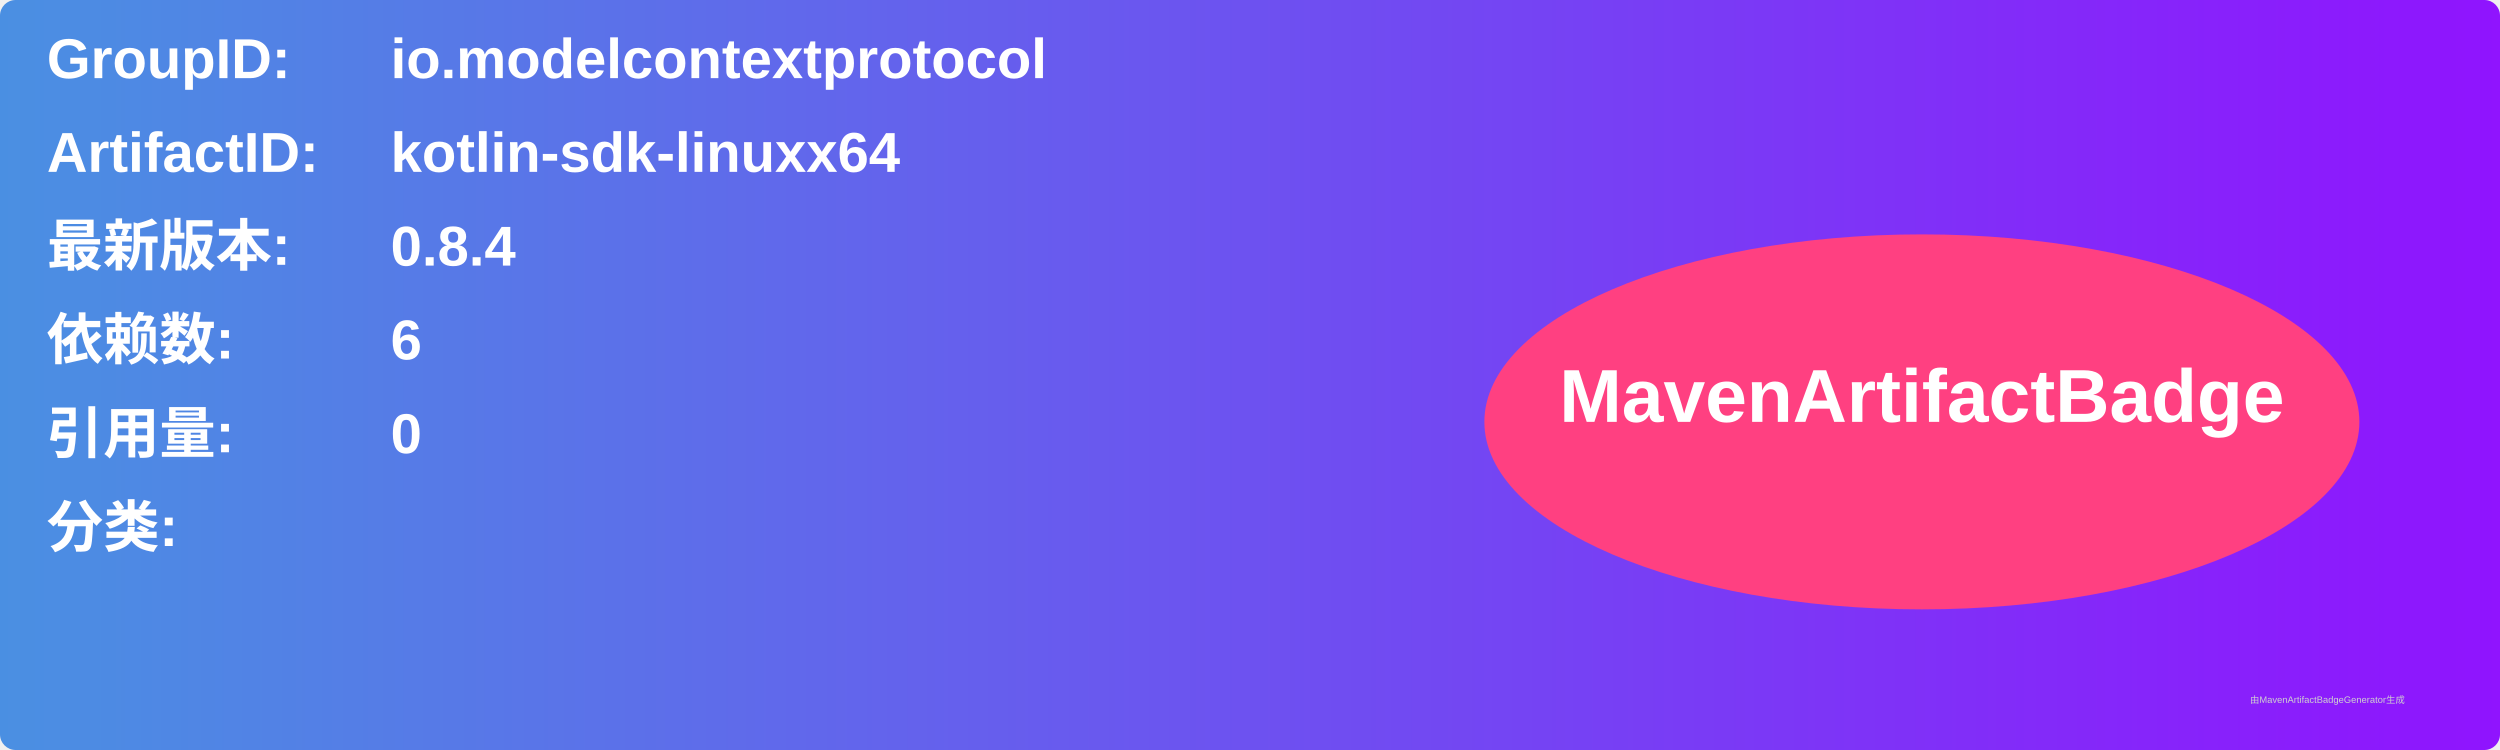
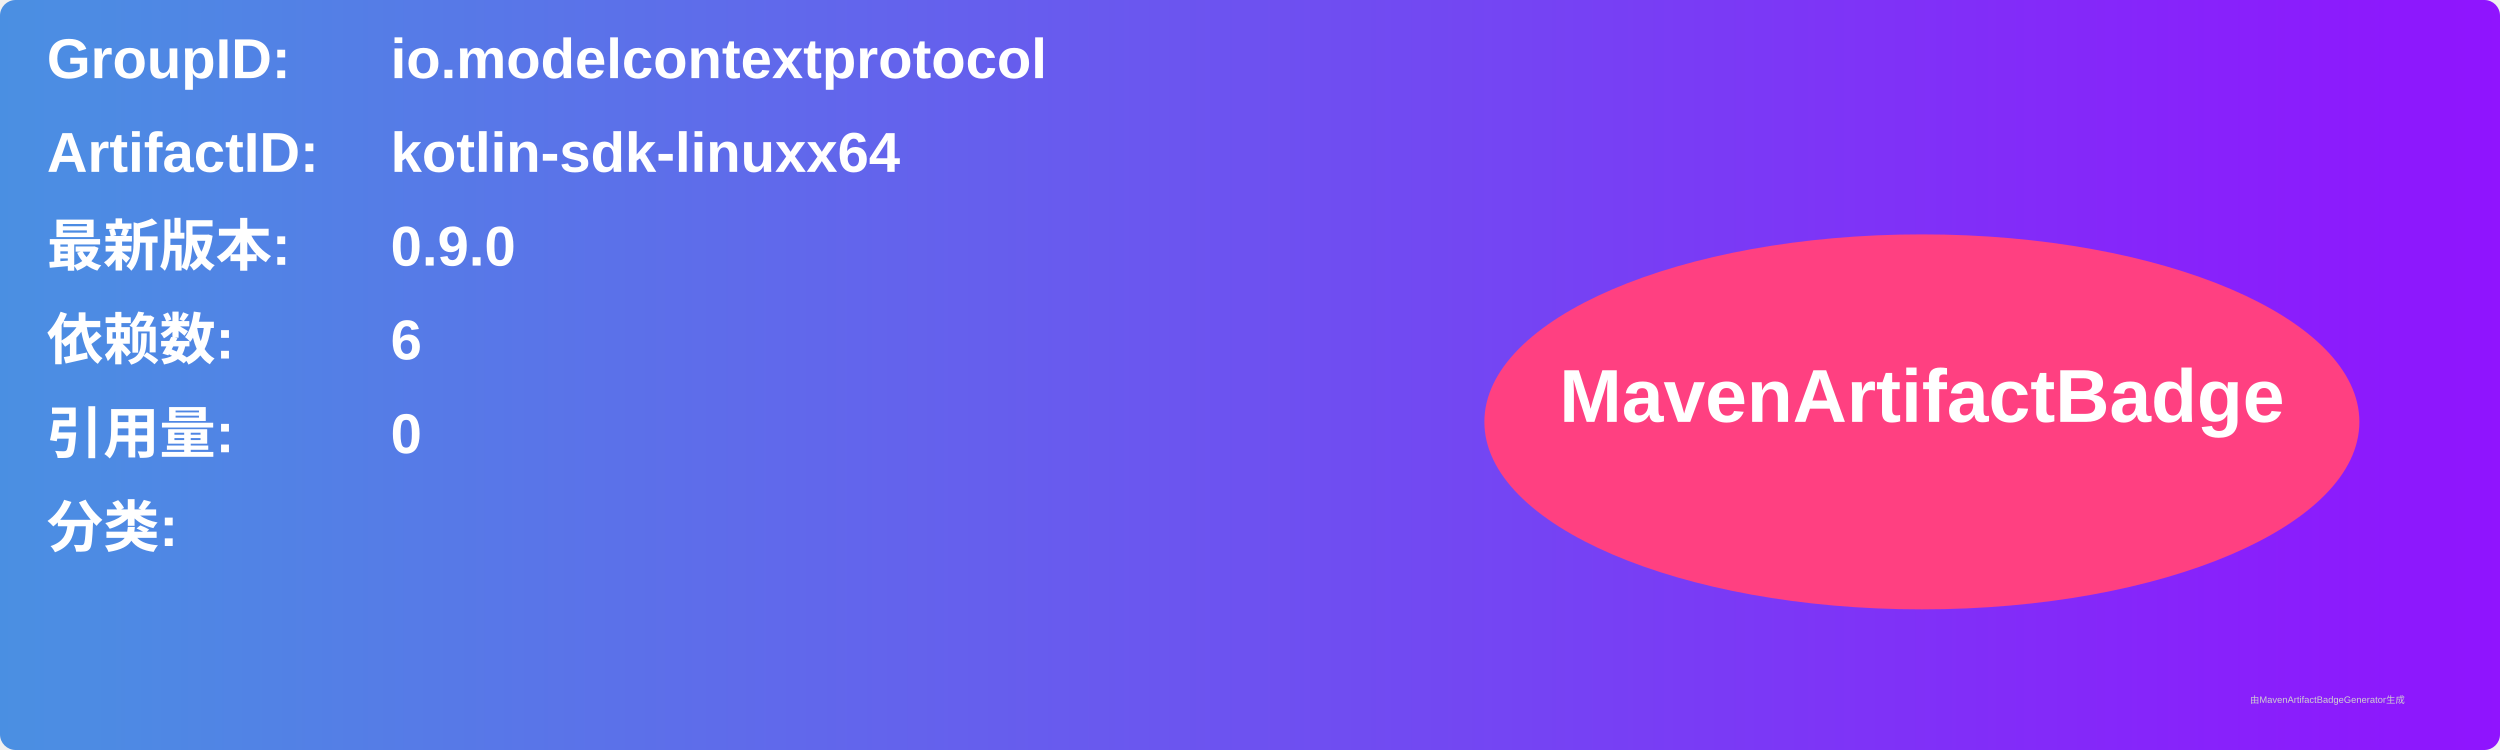
<svg xmlns="http://www.w3.org/2000/svg" width="800" height="240" viewBox="0 0 800 240">
  <linearGradient id="grad" x1="0%" y1="0%" x2="100%" y2="0%">
    <stop offset="0%" stop-color="#4a90e2" />
    <stop offset="100%" stop-color="#9013fe" />
  </linearGradient>
  <rect width="100%" height="100%" rx="5" ry="5" fill="url(#grad)" />
  <g transform="translate(15, 15)">
    <text x="0" y="10" font-family="Arial" font-size="18" fill="white" font-weight="bold" width="260">GroupID:</text>
    <text x="110" y="10" font-family="Arial" font-size="18" fill="white" font-weight="bold" width="460">io.modelcontextprotocol</text>
    <text x="0" y="40" font-family="Arial" font-size="18" fill="white" font-weight="bold" width="260">ArtifactID:</text>
    <text x="110" y="40" font-family="Arial" font-size="18" fill="white" font-weight="bold" width="460">kotlin-sdk-linuxx64</text>
    <text x="0" y="70" font-family="Arial" font-size="18" fill="white" font-weight="bold">最新版本:</text>
    <text x="110" y="70" font-family="Arial" font-size="18" fill="white" font-weight="bold">
-       <tspan font-weight="bold">0.8.4</tspan>
+       <tspan font-weight="bold">0.9.0</tspan>
    </text>
    <text x="0" y="100" font-family="Arial" font-size="18" fill="white" font-weight="bold">依赖数: </text>
    <text x="110" y="100" font-family="Arial" font-size="18" fill="white">
      <tspan font-weight="bold">6</tspan>
    </text>
    <text x="0" y="130" font-family="Arial" font-size="18" fill="white" font-weight="bold">引用量: </text>
    <text x="110" y="130" font-family="Arial" font-size="18" fill="white">
      <tspan font-weight="bold">0</tspan>
    </text>
    <text x="0" y="160" font-family="Arial" font-size="18" fill="white" font-weight="bold">分类:</text>
    <text x="10" y="190" font-family="Arial" font-size="10" fill="white">
      <tspan font-weight="bold" />
    </text>
    <ellipse cx="600" cy="120" rx="140" ry="60" fill="#ff4081" />
    <text x="600" y="120" text-anchor="middle" font-family="Arial" font-size="24" fill="white" font-weight="bold">MavenArtifactBadge</text>
  </g>
  <text x="720" y="225" font-family="Arial" font-size="3" fill="#d0d0d0">由MavenArtifactBadgeGenerator生成</text>
</svg>
